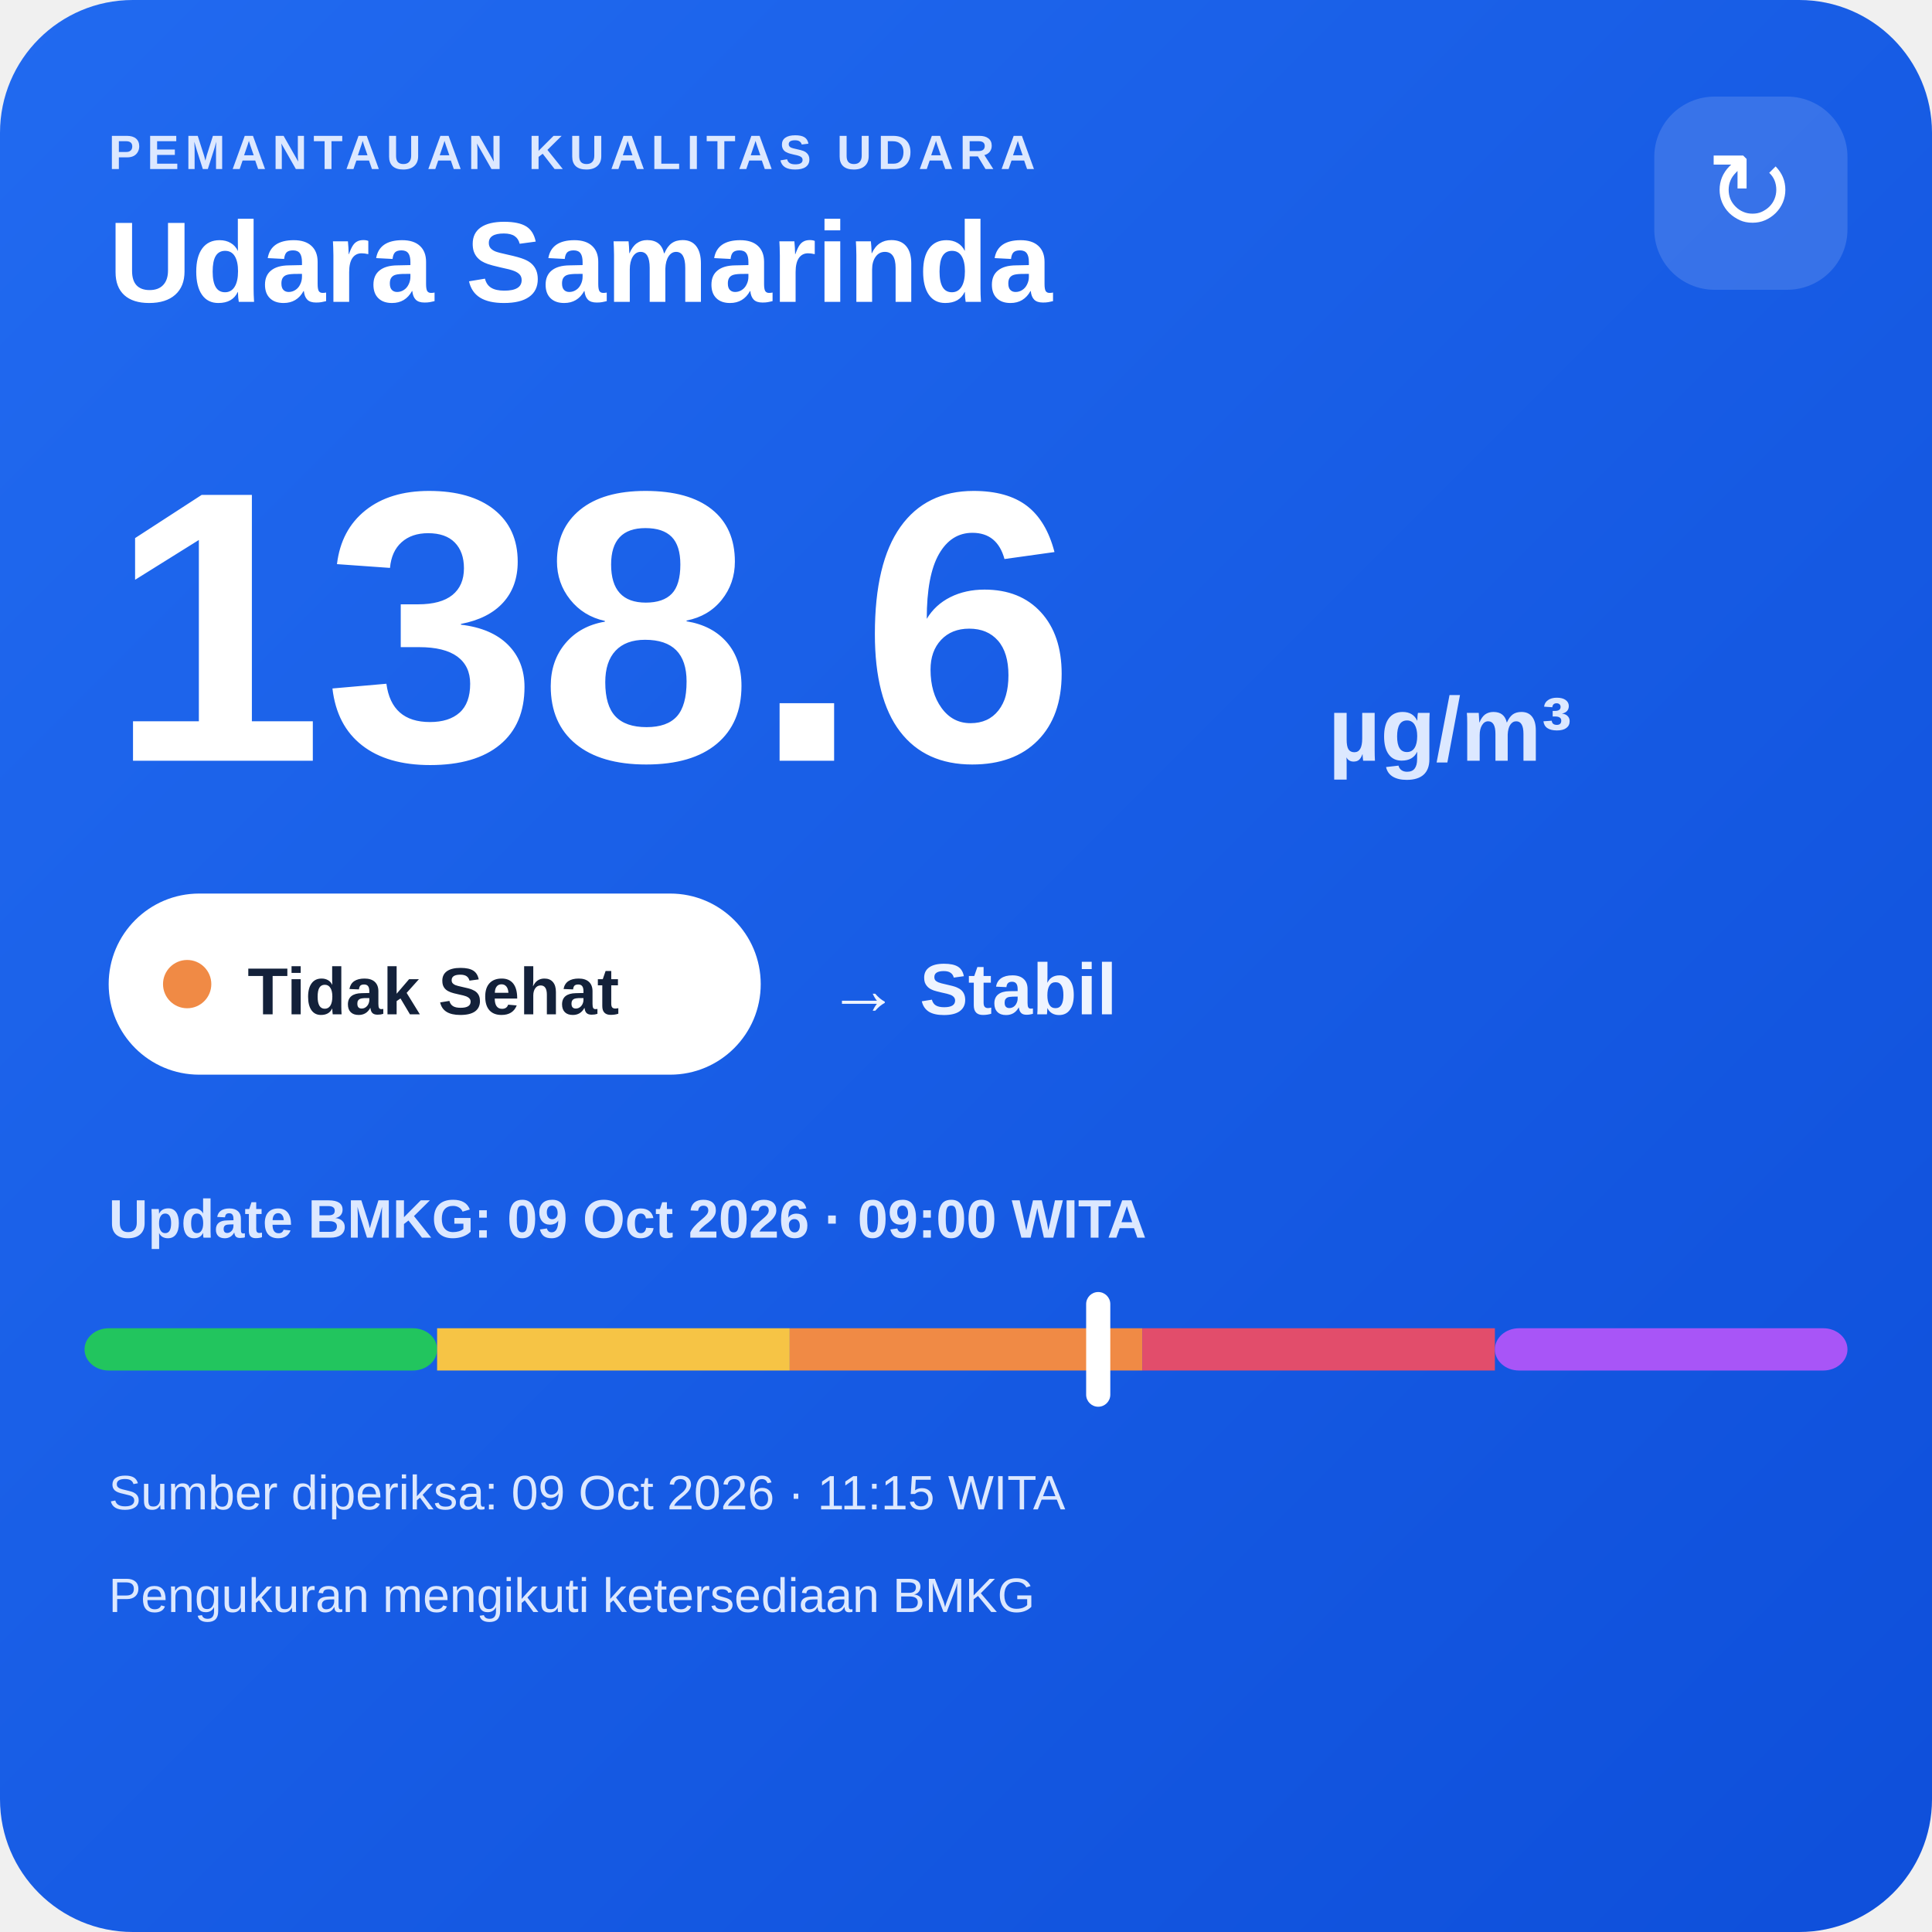
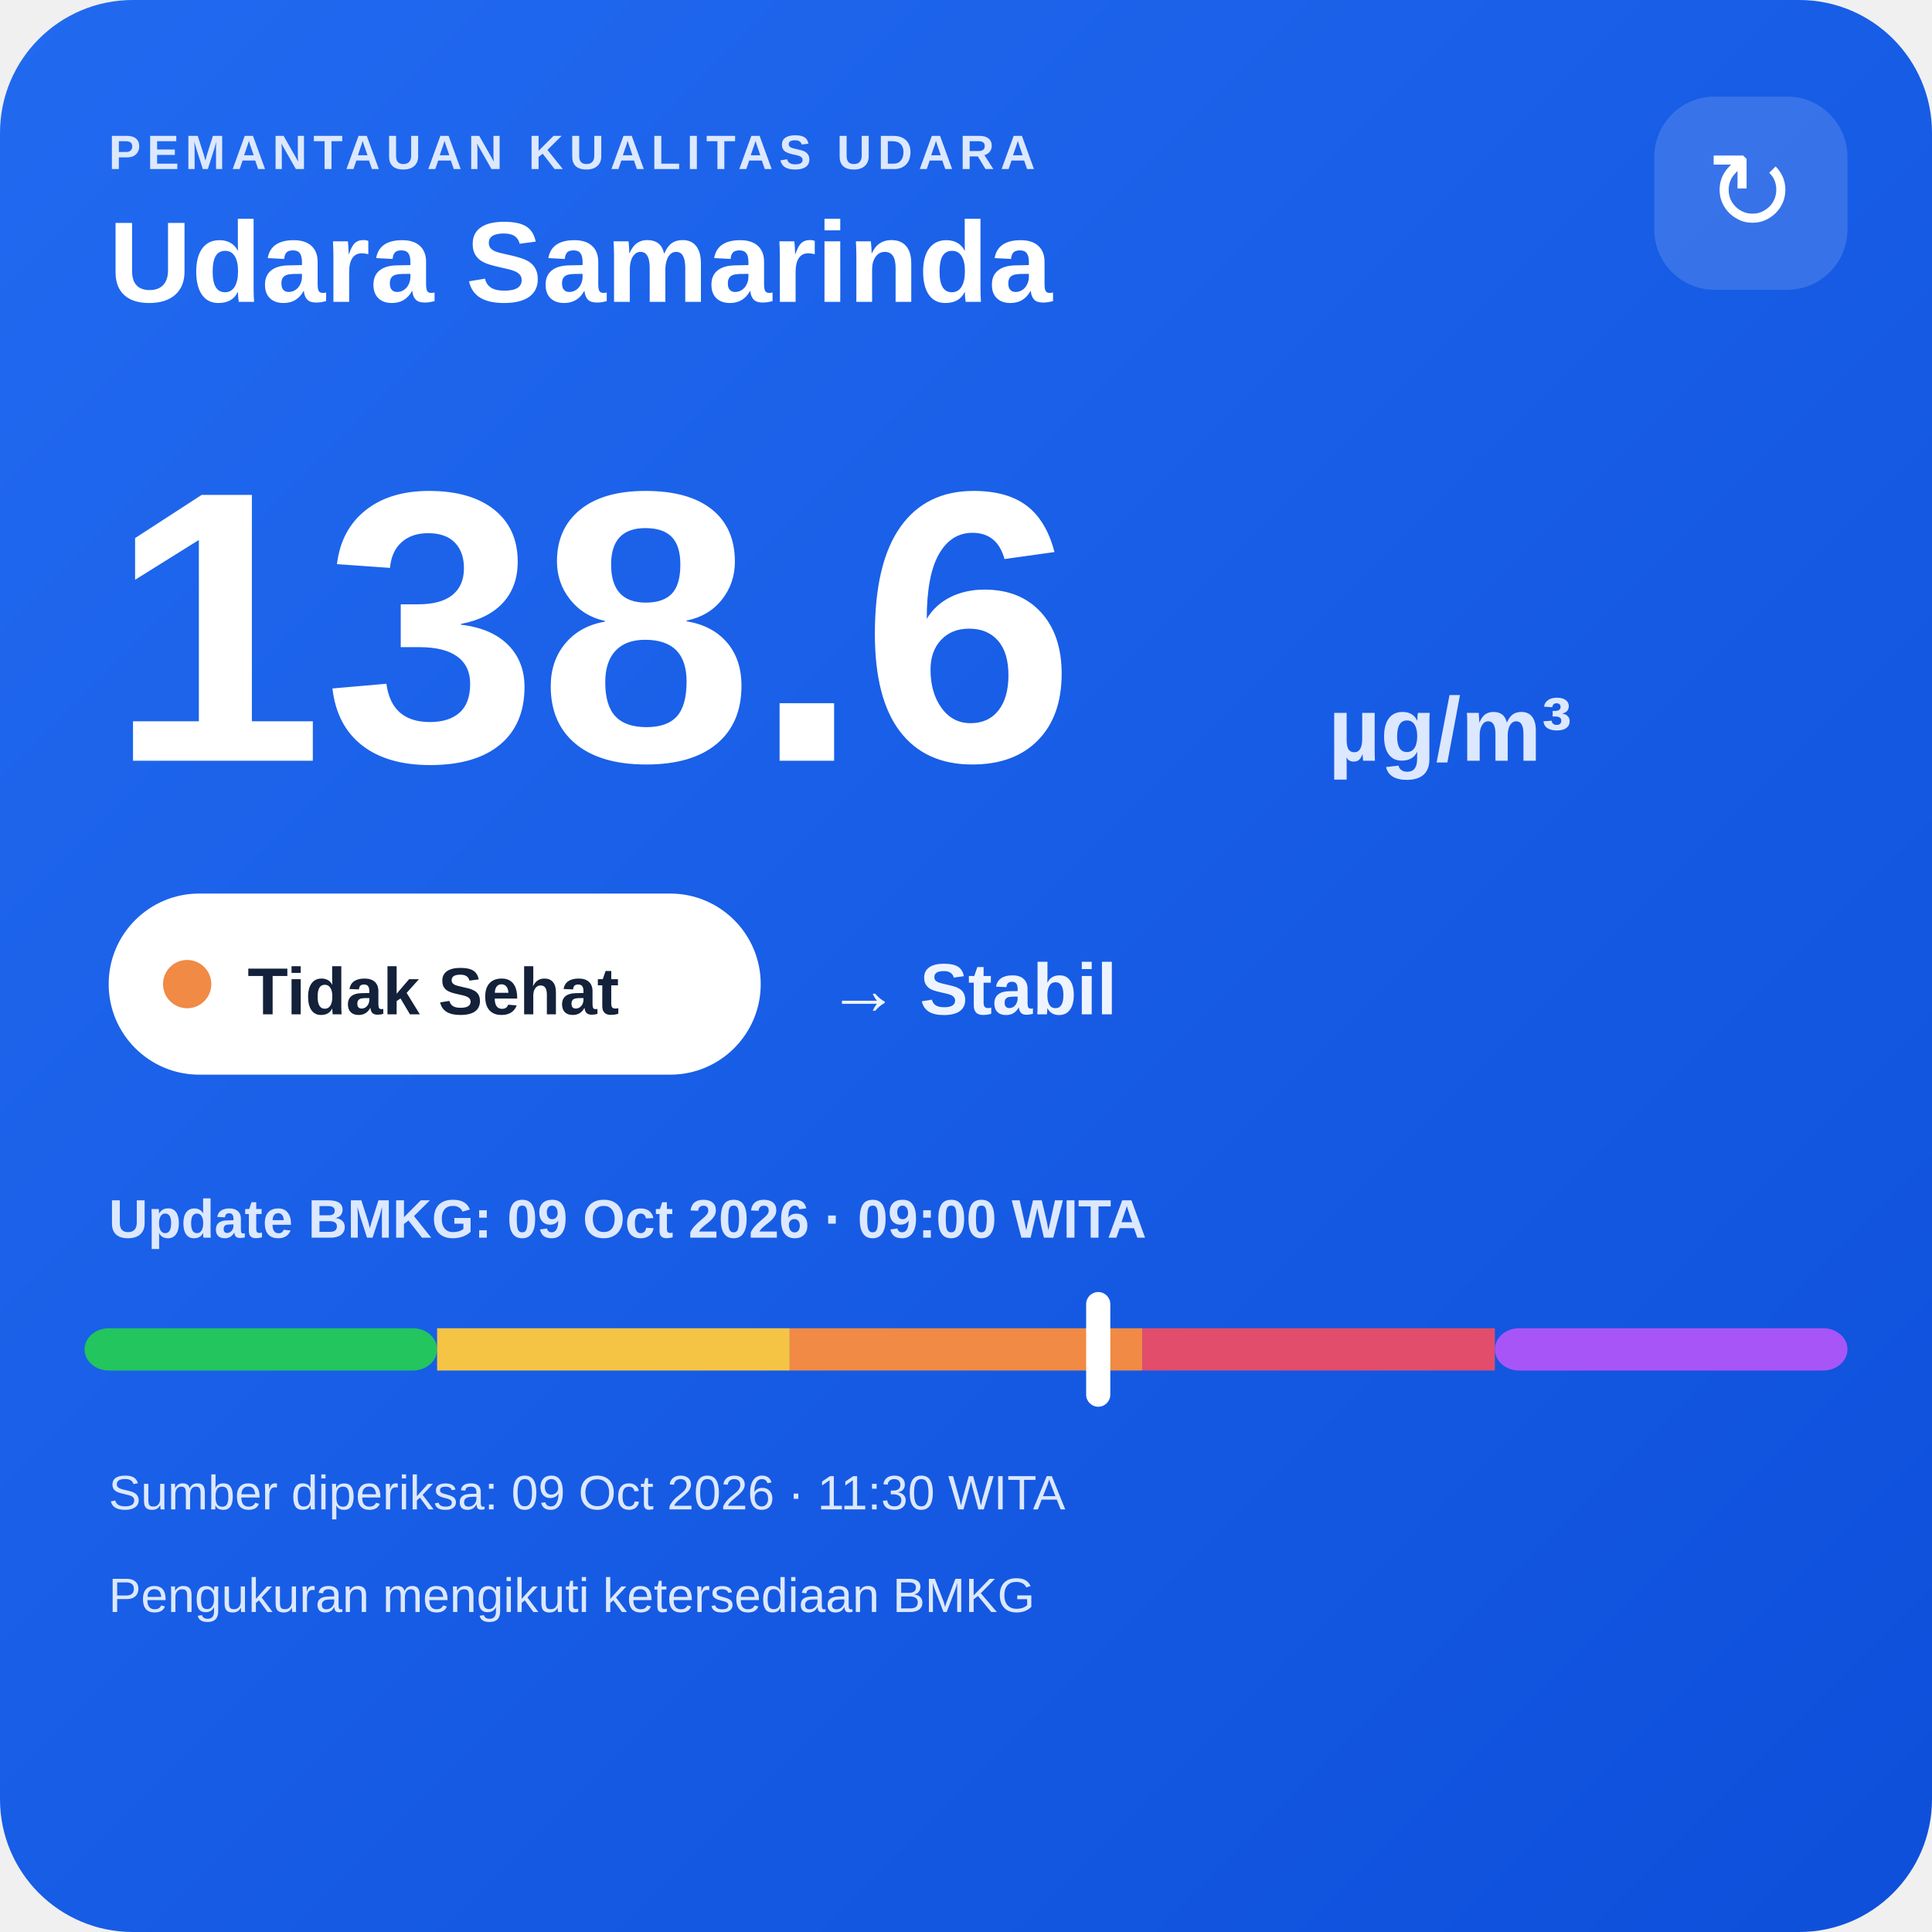
<svg xmlns="http://www.w3.org/2000/svg" width="320" height="320" viewBox="0 0 320 320">
  <defs>
    <linearGradient id="bg" x1="0" y1="0" x2="1" y2="1">
      <stop offset="0" stop-color="#216af0" />
      <stop offset="1" stop-color="#0e4fda" />
    </linearGradient>
  </defs>
  <rect width="320" height="320" rx="22" fill="url(#bg)" />
  <text x="18" y="28" fill="#dce8ff" font-family="Arial,sans-serif" font-size="8" font-weight="700" letter-spacing="1">PEMANTAUAN KUALITAS UDARA</text>
  <text x="18" y="50" fill="#ffffff" font-family="Arial,sans-serif" font-size="19" font-weight="700">Udara Samarinda</text>
  <rect x="274" y="16" width="32" height="32" rx="10" fill="#ffffff" fill-opacity=".14" />
  <text x="290" y="38" text-anchor="middle" fill="#ffffff" font-family="Arial,sans-serif" font-size="18">↻</text>
  <text x="18" y="126" fill="#ffffff" font-family="Arial,sans-serif" font-size="64" font-weight="800">138.6</text>
  <text x="220" y="126" fill="#dce8ff" font-family="Arial,sans-serif" font-size="15" font-weight="700">µg/m³</text>
  <rect x="18" y="148" width="108" height="30" rx="15" fill="#ffffff" />
  <circle cx="31" cy="163" r="4" fill="#f08a45" />
  <text x="41" y="168" fill="#13213a" font-family="Arial,sans-serif" font-size="11" font-weight="700">Tidak Sehat</text>
  <text x="137" y="168" fill="#eef4ff" font-family="Arial,sans-serif" font-size="12" font-weight="700">→ Stabil</text>
  <text x="18" y="205" fill="#dce8ff" font-family="Arial,sans-serif" font-size="9" font-weight="700">Update BMKG: 09 Oct 2026 · 09:00 WITA</text>
  <rect x="14" y="220" width="58.4" height="7" rx="4" fill="#22c55e" />
  <rect x="72.4" y="220" width="58.4" height="7" fill="#f6c445" />
  <rect x="130.8" y="220" width="58.4" height="7" fill="#f08a45" />
  <rect x="189.2" y="220" width="58.4" height="7" fill="#e24d6b" />
  <rect x="247.6" y="220" width="58.4" height="7" rx="4" fill="#a855f7" />
  <rect x="179.9" y="214" width="4" height="19" rx="2" fill="#ffffff" />
-   <text x="18" y="250" fill="#dce8ff" font-family="Arial,sans-serif" font-size="8">Sumber diperiksa: 09 Oct 2026 · 11:15 WITA</text>
+   <text x="18" y="250" fill="#dce8ff" font-family="Arial,sans-serif" font-size="8">Sumber diperiksa: 09 Oct 2026 · 11:30 WITA</text>
  <text x="18" y="267" fill="#dce8ff" font-family="Arial,sans-serif" font-size="8">Pengukuran mengikuti ketersediaan BMKG</text>
</svg>
